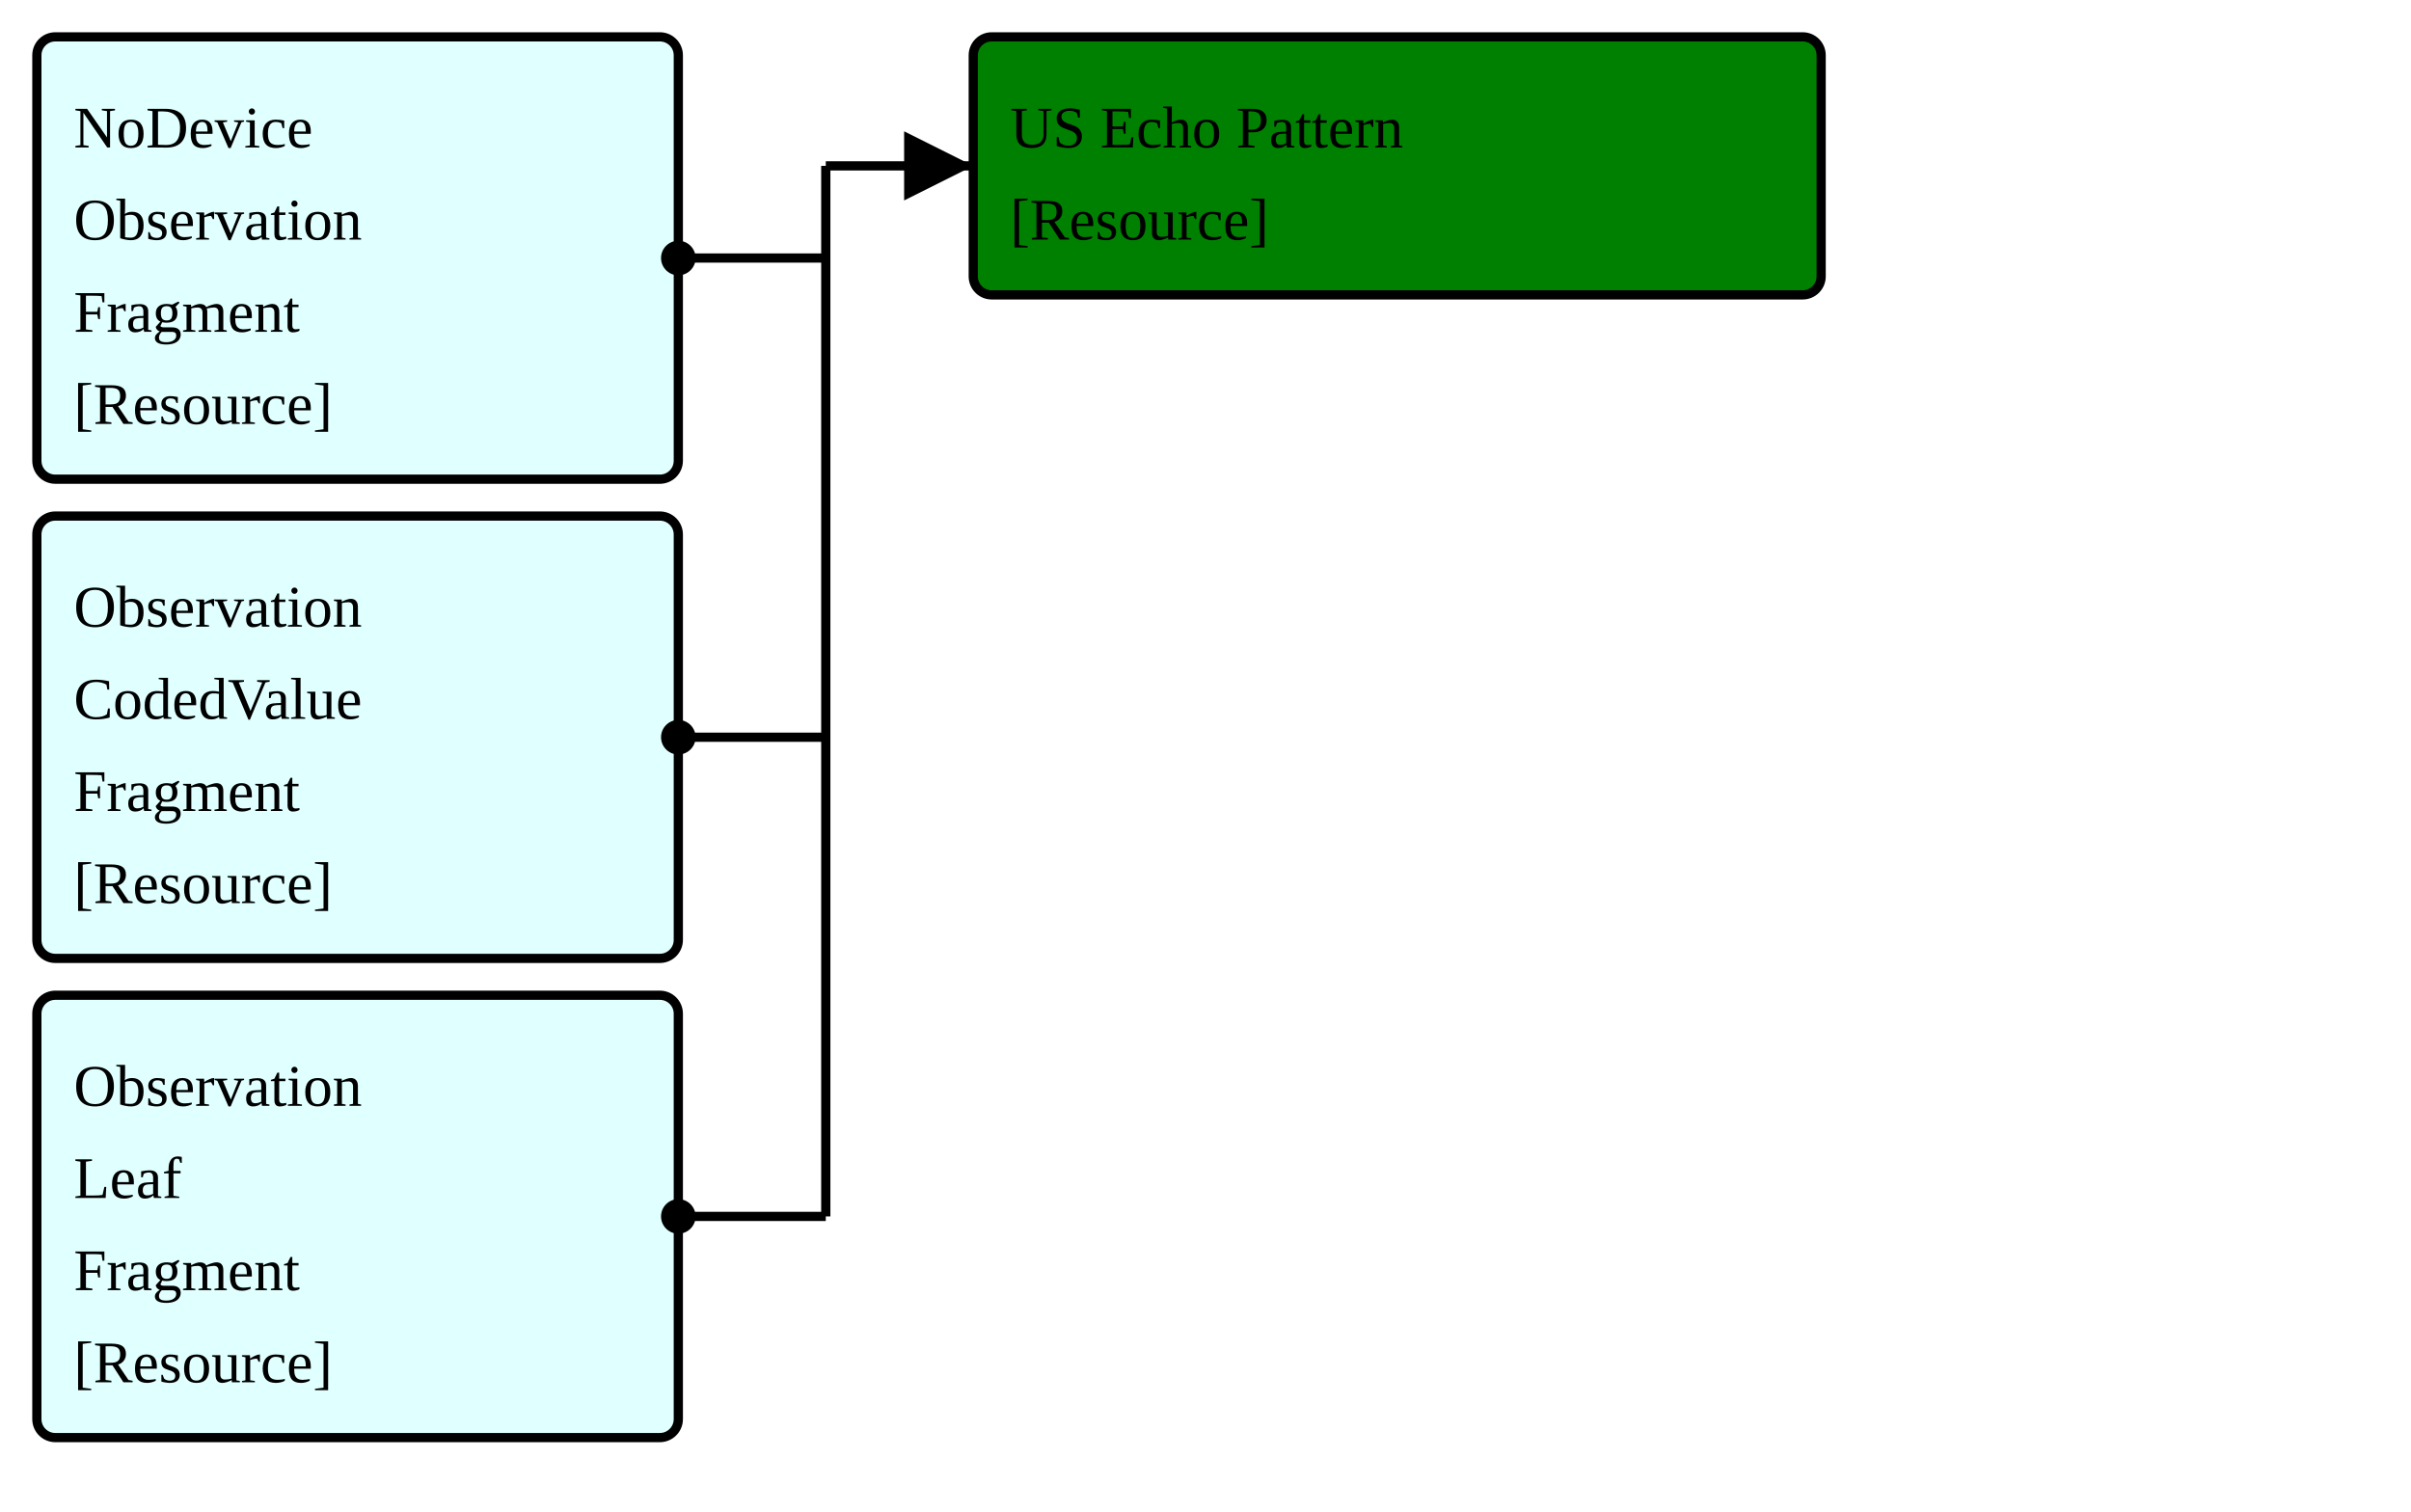
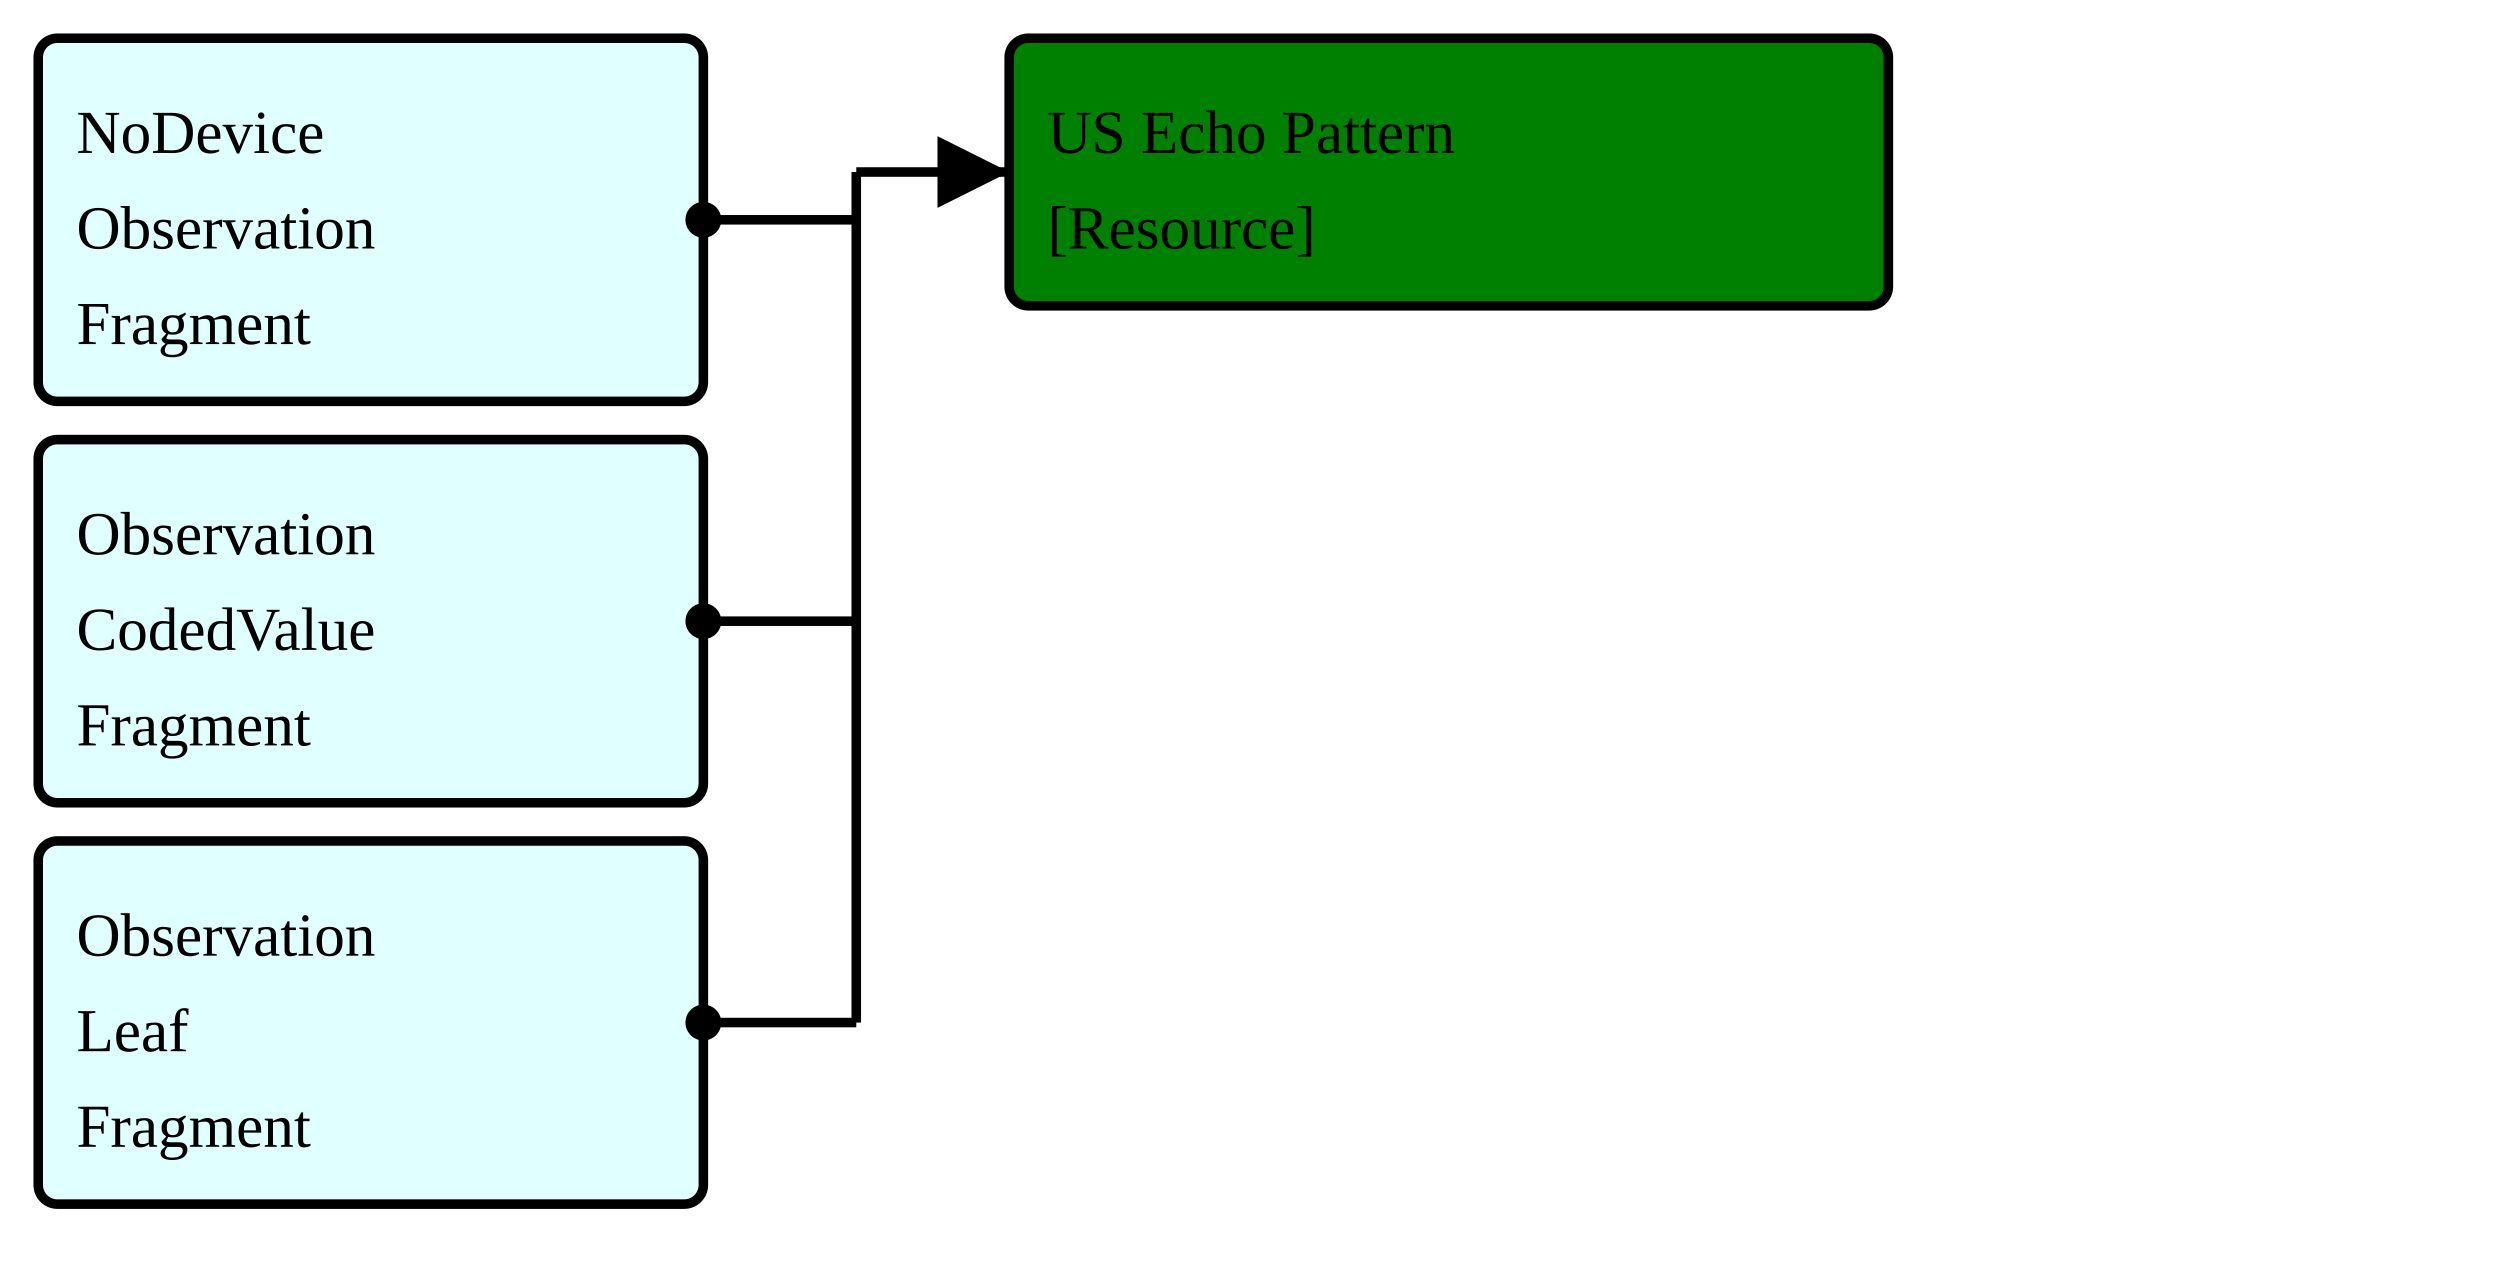
- <svg xmlns="http://www.w3.org/2000/svg" version="1.1" width="490.5" height="307.5">
+ <svg xmlns="http://www.w3.org/2000/svg" version="1.1" width="490.5" height="251.25">
  <defs>
    <marker id="arrowStart" markerWidth="3.75" markerHeight="3.75" markerUnits="px" refX="1.875" refY="1.875">
      <circle fill="Black" stroke-width="0" cx="1.875" cy="1.875" r="1.875" />
    </marker>
    <marker id="arrowEnd" markerWidth="7.5" markerHeight="7.5" markerUnits="px" refX="7.5" refY="3.75">
      <polygon fill="Black" stroke-width="0" points="0 0 7.5 3.75 0 7.5" />
    </marker>
  </defs>
  <g>
    <g>
-       <rect fill="LightCyan" stroke="Black" stroke-width="1.875" x="7.5" y="7.5" width="130.5" height="90" rx="3.75" ry="3.75" />
+       <rect fill="LightCyan" stroke="Black" stroke-width="1.875" x="7.5" y="7.5" width="130.5" height="71.25" rx="3.75" ry="3.75" />
      <a href="./StructureDefinition-FragmentBreastRadObservationNoDeviceFragment.html" target="_blank">
        <text x="15" y="30">NoDevice</text>
      </a>
      <a href="./StructureDefinition-FragmentBreastRadObservationNoDeviceFragment.html" target="_blank">
        <text x="15" y="48.75">Observation</text>
      </a>
      <a href="./StructureDefinition-FragmentBreastRadObservationNoDeviceFragment.html" target="_blank">
        <text x="15" y="67.5">Fragment</text>
      </a>
-       <a href="StructureDefinition-BreastRadObservationNoDeviceFragment.html" target="_blank">
-         <text x="15" y="86.25">[Resource]</text>
+     </g>
+     <g>
+       <rect fill="LightCyan" stroke="Black" stroke-width="1.875" x="7.5" y="86.25" width="130.5" height="71.25" rx="3.75" ry="3.75" />
+       <a href="./StructureDefinition-FragmentCodedValueObservationFragment.html" target="_blank">
+         <text x="15" y="108.75">Observation</text>
+       </a>
+       <a href="./StructureDefinition-FragmentCodedValueObservationFragment.html" target="_blank">
+         <text x="15" y="127.5">CodedValue</text>
+       </a>
+       <a href="./StructureDefinition-FragmentCodedValueObservationFragment.html" target="_blank">
+         <text x="15" y="146.25">Fragment</text>
      </a>
    </g>
    <g>
-       <rect fill="LightCyan" stroke="Black" stroke-width="1.875" x="7.5" y="105" width="130.5" height="90" rx="3.75" ry="3.75" />
-       <a href="./StructureDefinition-FragmentCodedValueObservationFragment.html" target="_blank">
-         <text x="15" y="127.5">Observation</text>
-       </a>
-       <a href="./StructureDefinition-FragmentCodedValueObservationFragment.html" target="_blank">
-         <text x="15" y="146.25">CodedValue</text>
-       </a>
-       <a href="./StructureDefinition-FragmentCodedValueObservationFragment.html" target="_blank">
-         <text x="15" y="165">Fragment</text>
-       </a>
-       <a href="StructureDefinition-CodedValueObservationFragment.html" target="_blank">
-         <text x="15" y="183.75">[Resource]</text>
-       </a>
-     </g>
-     <g>
-       <rect fill="LightCyan" stroke="Black" stroke-width="1.875" x="7.5" y="202.5" width="130.5" height="90" rx="3.75" ry="3.75" />
+       <rect fill="LightCyan" stroke="Black" stroke-width="1.875" x="7.5" y="165" width="130.5" height="71.25" rx="3.75" ry="3.75" />
      <a href="./StructureDefinition-FragmentObservationLeafFragment.html" target="_blank">
-         <text x="15" y="225">Observation</text>
+         <text x="15" y="187.5">Observation</text>
      </a>
      <a href="./StructureDefinition-FragmentObservationLeafFragment.html" target="_blank">
-         <text x="15" y="243.75">Leaf</text>
+         <text x="15" y="206.25">Leaf</text>
      </a>
      <a href="./StructureDefinition-FragmentObservationLeafFragment.html" target="_blank">
-         <text x="15" y="262.5">Fragment</text>
-       </a>
-       <a href="StructureDefinition-ObservationLeafFragment.html" target="_blank">
-         <text x="15" y="281.25">[Resource]</text>
+         <text x="15" y="225">Fragment</text>
      </a>
    </g>
    <line stroke="Black" stroke-width="1.875" marker-end="url(#arrowEnd)" x1="168" y1="33.75" x2="198" y2="33.75" />
-     <line stroke="Black" stroke-width="1.875" marker-start="url(#arrowStart)" x1="138" y1="52.5" x2="168" y2="52.5" />
-     <line stroke="Black" stroke-width="1.875" marker-start="url(#arrowStart)" x1="138" y1="150" x2="168" y2="150" />
-     <line stroke="Black" stroke-width="1.875" marker-start="url(#arrowStart)" x1="138" y1="247.5" x2="168" y2="247.5" />
-     <line stroke="Black" stroke-width="1.875" x1="168" y1="33.75" x2="168" y2="247.5" />
+     <line stroke="Black" stroke-width="1.875" marker-start="url(#arrowStart)" x1="138" y1="43.125" x2="168" y2="43.125" />
+     <line stroke="Black" stroke-width="1.875" marker-start="url(#arrowStart)" x1="138" y1="121.875" x2="168" y2="121.875" />
+     <line stroke="Black" stroke-width="1.875" marker-start="url(#arrowStart)" x1="138" y1="200.625" x2="168" y2="200.625" />
+     <line stroke="Black" stroke-width="1.875" x1="168" y1="33.75" x2="168" y2="200.625" />
  </g>
  <g>
    <g>
      <rect fill="Green" stroke="Black" stroke-width="1.875" x="198" y="7.5" width="172.5" height="52.5" rx="3.75" ry="3.75" />
      <text x="205.5" y="30">US Echo Pattern</text>
      <a href="StructureDefinition-BreastRadUSEchoPattern.html" target="_blank">
        <text x="205.5" y="48.75">[Resource]</text>
      </a>
    </g>
  </g>
  <g />
</svg>
